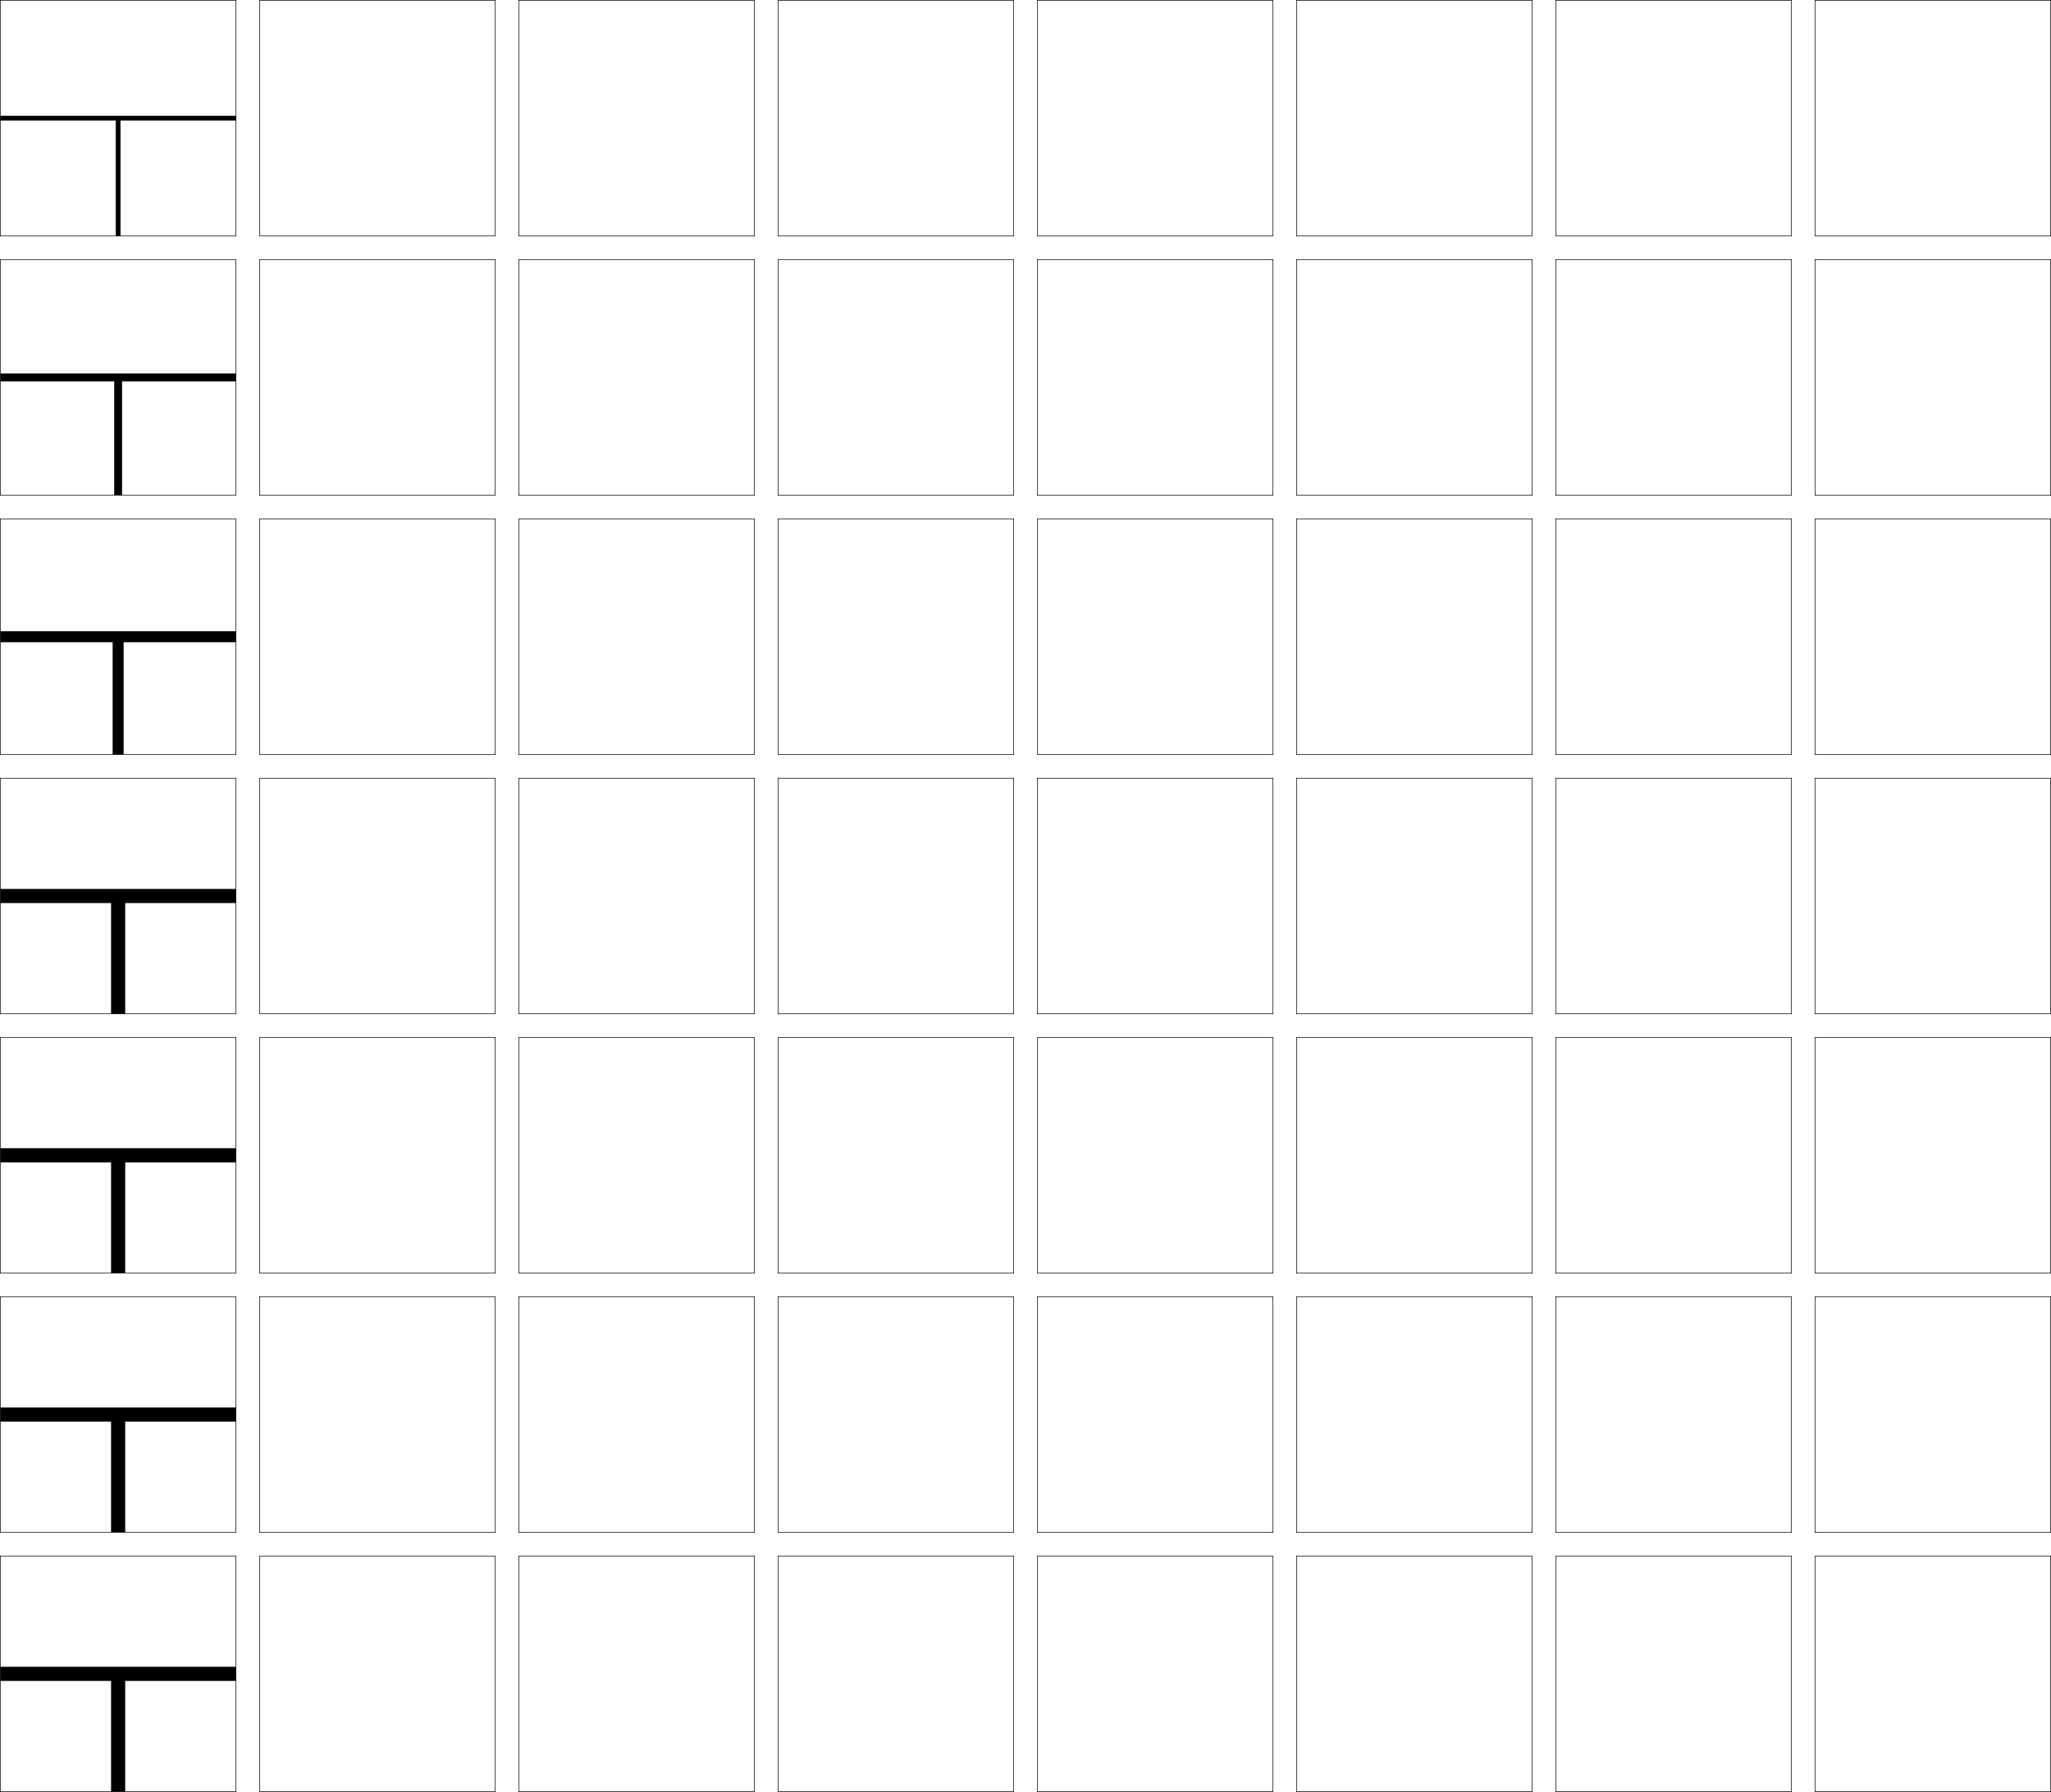
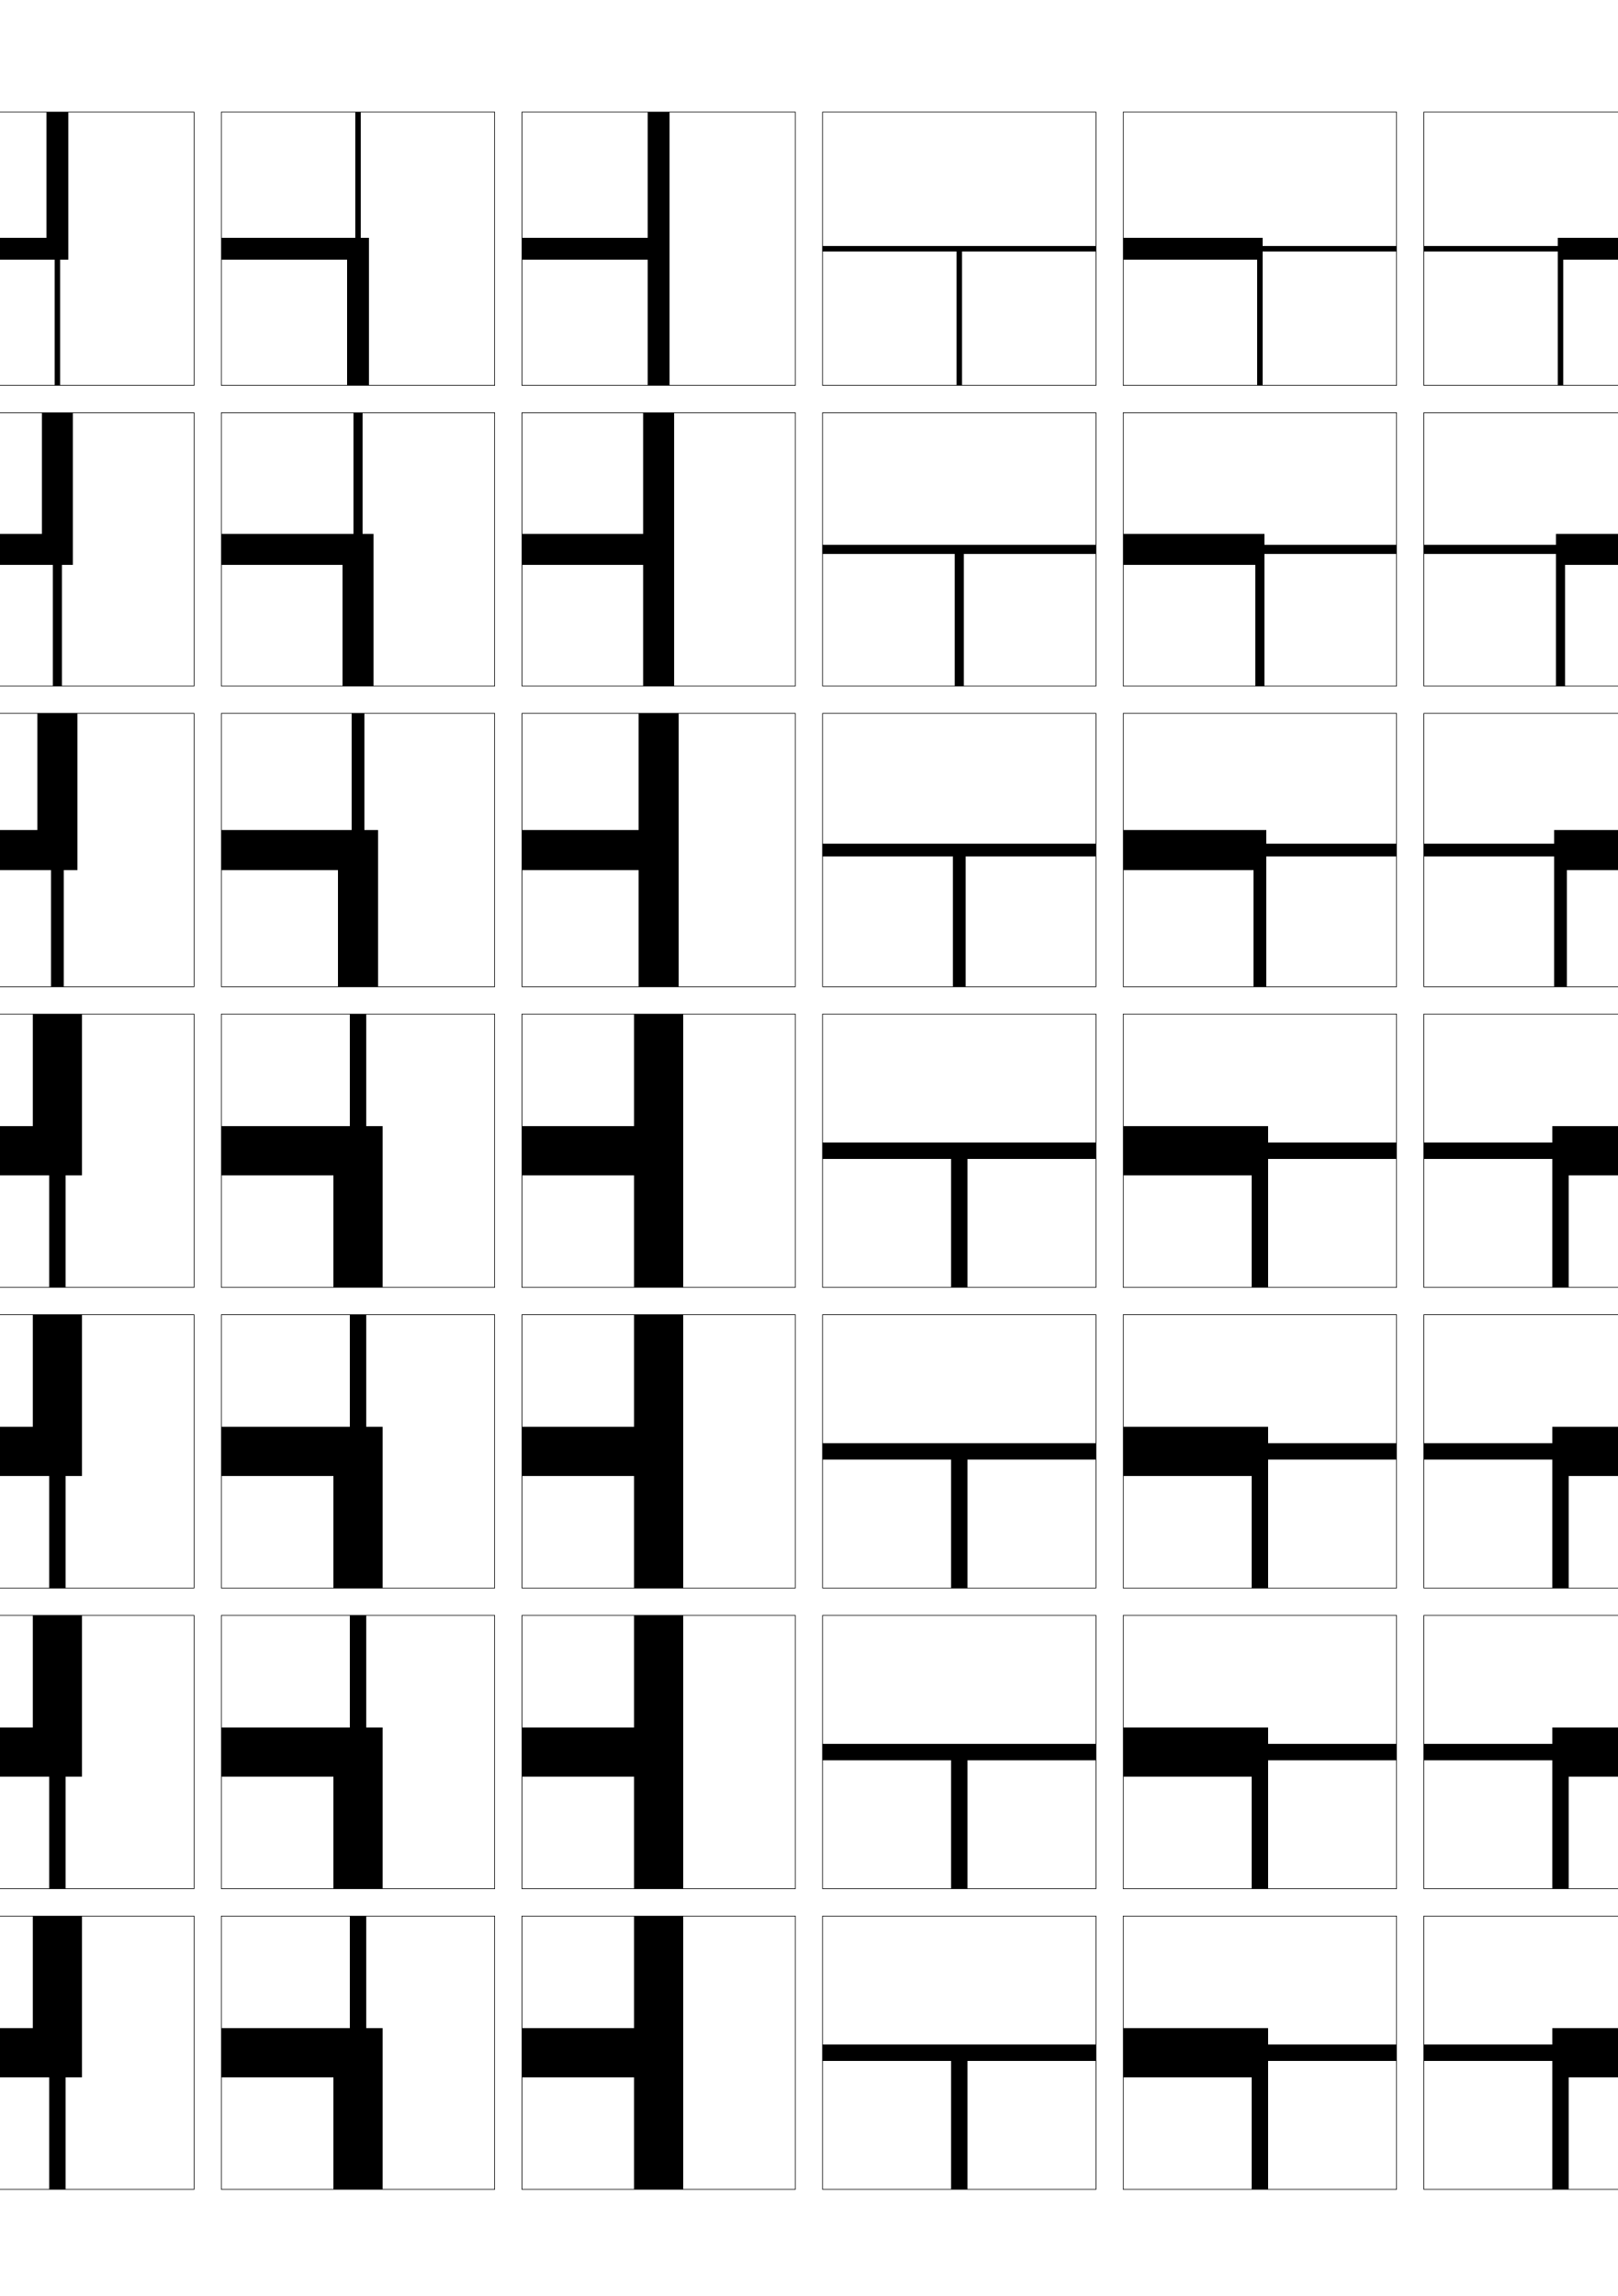
- <svg xmlns="http://www.w3.org/2000/svg" width="870.25" height="760.25" viewBox="0 0 870.25 760.25" overflow="visible" enable-background="new 0 0 870.25 760.25" xml:space="preserve">
-   <g id="glyphs">
-     <g>
-       <rect x="0.125" y="0.125" fill="none" stroke="#000000" stroke-width="0.25" width="100" height="100" />
-       <rect x="110.125" y="0.125" fill="none" stroke="#000000" stroke-width="0.25" width="100" height="100" />
-       <rect x="0.125" y="110.125" fill="none" stroke="#000000" stroke-width="0.25" width="100" height="100" />
-       <rect x="110.125" y="110.125" fill="none" stroke="#000000" stroke-width="0.25" width="100" height="100" />
-       <rect x="0.125" y="220.125" fill="none" stroke="#000000" stroke-width="0.25" width="100" height="100" />
-       <rect x="110.125" y="220.125" fill="none" stroke="#000000" stroke-width="0.25" width="100" height="100" />
-       <rect x="0.125" y="330.125" fill="none" stroke="#000000" stroke-width="0.25" width="100" height="100" />
-       <rect x="110.125" y="330.125" fill="none" stroke="#000000" stroke-width="0.25" width="100" height="100" />
-       <rect x="0.125" y="440.125" fill="none" stroke="#000000" stroke-width="0.25" width="100" height="100" />
-       <rect x="110.125" y="440.125" fill="none" stroke="#000000" stroke-width="0.25" width="100" height="100" />
-       <rect x="0.125" y="550.125" fill="none" stroke="#000000" stroke-width="0.25" width="100" height="100" />
-       <rect x="110.125" y="550.125" fill="none" stroke="#000000" stroke-width="0.25" width="100" height="100" />
-       <rect x="0.125" y="660.125" fill="none" stroke="#000000" stroke-width="0.25" width="100" height="100" />
-       <rect x="110.125" y="660.125" fill="none" stroke="#000000" stroke-width="0.25" width="100" height="100" />
-       <rect x="660.125" y="0.125" fill="none" stroke="#000000" stroke-width="0.25" width="100" height="100" />
-       <rect x="770.125" y="0.125" fill="none" stroke="#000000" stroke-width="0.25" width="100" height="100" />
-       <rect x="660.125" y="110.125" fill="none" stroke="#000000" stroke-width="0.25" width="100" height="100" />
-       <rect x="770.125" y="110.125" fill="none" stroke="#000000" stroke-width="0.25" width="100" height="100" />
-       <rect x="660.125" y="220.125" fill="none" stroke="#000000" stroke-width="0.25" width="100" height="100" />
-       <rect x="770.125" y="220.125" fill="none" stroke="#000000" stroke-width="0.25" width="100" height="100" />
-       <rect x="660.125" y="330.125" fill="none" stroke="#000000" stroke-width="0.25" width="100" height="100" />
-       <rect x="770.125" y="330.125" fill="none" stroke="#000000" stroke-width="0.25" width="100" height="100" />
-       <rect x="660.125" y="440.125" fill="none" stroke="#000000" stroke-width="0.25" width="100" height="100" />
-       <rect x="770.125" y="440.125" fill="none" stroke="#000000" stroke-width="0.25" width="100" height="100" />
-       <rect x="660.125" y="550.125" fill="none" stroke="#000000" stroke-width="0.25" width="100" height="100" />
-       <rect x="770.125" y="550.125" fill="none" stroke="#000000" stroke-width="0.25" width="100" height="100" />
-       <rect x="660.125" y="660.125" fill="none" stroke="#000000" stroke-width="0.25" width="100" height="100" />
-       <rect x="770.125" y="660.125" fill="none" stroke="#000000" stroke-width="0.25" width="100" height="100" />
-       <rect x="220.125" y="0.125" fill="none" stroke="#000000" stroke-width="0.25" width="100" height="100" />
-       <rect x="330.125" y="0.125" fill="none" stroke="#000000" stroke-width="0.25" width="100" height="100" />
-       <rect x="440.125" y="0.125" fill="none" stroke="#000000" stroke-width="0.25" width="100" height="100" />
-       <rect x="550.125" y="0.125" fill="none" stroke="#000000" stroke-width="0.25" width="100" height="100" />
-       <rect x="220.125" y="110.125" fill="none" stroke="#000000" stroke-width="0.25" width="100" height="100" />
-       <rect x="330.125" y="110.125" fill="none" stroke="#000000" stroke-width="0.25" width="100" height="100" />
-       <rect x="440.125" y="110.125" fill="none" stroke="#000000" stroke-width="0.25" width="100" height="100" />
-       <rect x="550.125" y="110.125" fill="none" stroke="#000000" stroke-width="0.25" width="100" height="100" />
-       <rect x="220.125" y="220.125" fill="none" stroke="#000000" stroke-width="0.25" width="100" height="100" />
-       <rect x="330.125" y="220.125" fill="none" stroke="#000000" stroke-width="0.25" width="100" height="100" />
-       <rect x="440.125" y="220.125" fill="none" stroke="#000000" stroke-width="0.25" width="100" height="100" />
-       <rect x="550.125" y="220.125" fill="none" stroke="#000000" stroke-width="0.25" width="100" height="100" />
-       <rect x="220.125" y="330.125" fill="none" stroke="#000000" stroke-width="0.25" width="100" height="100" />
-       <rect x="330.125" y="330.125" fill="none" stroke="#000000" stroke-width="0.25" width="100" height="100" />
-       <rect x="440.125" y="330.125" fill="none" stroke="#000000" stroke-width="0.25" width="100" height="100" />
-       <rect x="550.125" y="330.125" fill="none" stroke="#000000" stroke-width="0.25" width="100" height="100" />
-       <rect x="220.125" y="440.125" fill="none" stroke="#000000" stroke-width="0.25" width="100" height="100" />
-       <rect x="330.125" y="440.125" fill="none" stroke="#000000" stroke-width="0.25" width="100" height="100" />
-       <rect x="440.125" y="440.125" fill="none" stroke="#000000" stroke-width="0.25" width="100" height="100" />
-       <rect x="550.125" y="440.125" fill="none" stroke="#000000" stroke-width="0.25" width="100" height="100" />
-       <rect x="220.125" y="550.125" fill="none" stroke="#000000" stroke-width="0.25" width="100" height="100" />
-       <rect x="330.125" y="550.125" fill="none" stroke="#000000" stroke-width="0.25" width="100" height="100" />
-       <rect x="440.125" y="550.125" fill="none" stroke="#000000" stroke-width="0.25" width="100" height="100" />
-       <rect x="550.125" y="550.125" fill="none" stroke="#000000" stroke-width="0.25" width="100" height="100" />
-       <rect x="220.125" y="660.125" fill="none" stroke="#000000" stroke-width="0.25" width="100" height="100" />
-       <rect x="330.125" y="660.125" fill="none" stroke="#000000" stroke-width="0.25" width="100" height="100" />
-       <rect x="440.125" y="660.125" fill="none" stroke="#000000" stroke-width="0.25" width="100" height="100" />
-       <rect x="550.125" y="660.125" fill="none" stroke="#000000" stroke-width="0.25" width="100" height="100" />
-     </g>
-     <polygon points="0.125,49.125 0.125,51.125 49.125,51.125 49.125,100.125 51.125,100.125 51.125,51.125 100.125,51.125      100.125,49.125 " />
-     <polygon points="48.458,210.125 51.792,210.125 51.792,161.792 100.125,161.792      100.125,158.458 0.125,158.458 0.125,161.792 48.458,161.792 " />
-     <polygon points="47.792,320.125 52.458,320.125 52.458,272.458 100.125,272.458 100.125,267.792      0.125,267.792 0.125,272.458 47.792,272.458 " />
-     <polygon points="0.125,377.125 0.125,383.125 47.125,383.125 47.125,430.125 53.125,430.125 53.125,383.125 100.125,383.125      100.125,377.125 " />
-     <polygon points="47.125,540.125 53.125,540.125 53.125,493.125 100.125,493.125 100.125,487.125      0.125,487.125 0.125,493.125 47.125,493.125 " />
-     <polygon points="47.125,650.125 53.125,650.125 53.125,603.125 100.125,603.125 100.125,597.125 0.125,597.125 0.125,603.125      47.125,603.125 " />
-     <polygon points="0.125,707.125 0.125,713.125 47.125,713.125 47.125,760.125 53.125,760.125 53.125,713.125 100.125,713.125      100.125,707.125 " />
+ <svg xmlns="http://www.w3.org/2000/svg" version="1.1" id="glyphs" x="0px" y="0px" width="592px" height="840px" viewBox="0 0 592 840" enable-background="new 0 0 592 840" xml:space="preserve">
+   <g>
+     <rect x="-139" y="41" fill="none" stroke="#000000" stroke-width="0.25" width="100" height="100" />
+     <rect x="-29" y="41" fill="none" stroke="#000000" stroke-width="0.25" width="100" height="100" />
+     <rect x="-139" y="151" fill="none" stroke="#000000" stroke-width="0.25" width="100" height="100" />
+     <rect x="-29" y="151" fill="none" stroke="#000000" stroke-width="0.25" width="100" height="100" />
+     <rect x="-139" y="261" fill="none" stroke="#000000" stroke-width="0.25" width="100" height="100" />
+     <rect x="-29" y="261" fill="none" stroke="#000000" stroke-width="0.25" width="100" height="100" />
+     <rect x="-139" y="371" fill="none" stroke="#000000" stroke-width="0.25" width="100" height="100" />
+     <rect x="-29" y="371" fill="none" stroke="#000000" stroke-width="0.25" width="100" height="100" />
+     <rect x="-139" y="481" fill="none" stroke="#000000" stroke-width="0.25" width="100" height="100" />
+     <rect x="-29" y="481" fill="none" stroke="#000000" stroke-width="0.25" width="100" height="100" />
+     <rect x="-139" y="591" fill="none" stroke="#000000" stroke-width="0.25" width="100" height="100" />
+     <rect x="-29" y="591" fill="none" stroke="#000000" stroke-width="0.25" width="100" height="100" />
+     <rect x="-139" y="701" fill="none" stroke="#000000" stroke-width="0.25" width="100" height="100" />
+     <rect x="-29" y="701" fill="none" stroke="#000000" stroke-width="0.25" width="100" height="100" />
+     <rect x="521" y="41" fill="none" stroke="#000000" stroke-width="0.25" width="100" height="100" />
+     <rect x="631" y="41" fill="none" stroke="#000000" stroke-width="0.25" width="100" height="100" />
+     <rect x="521" y="151" fill="none" stroke="#000000" stroke-width="0.25" width="100" height="100" />
+     <rect x="631" y="151" fill="none" stroke="#000000" stroke-width="0.25" width="100" height="100" />
+     <rect x="521" y="261" fill="none" stroke="#000000" stroke-width="0.25" width="100" height="100" />
+     <rect x="631" y="261" fill="none" stroke="#000000" stroke-width="0.25" width="100" height="100" />
+     <rect x="521" y="371" fill="none" stroke="#000000" stroke-width="0.25" width="100" height="100" />
+     <rect x="631" y="371" fill="none" stroke="#000000" stroke-width="0.25" width="100" height="100" />
+     <rect x="521" y="481" fill="none" stroke="#000000" stroke-width="0.25" width="100" height="100" />
+     <rect x="631" y="481" fill="none" stroke="#000000" stroke-width="0.25" width="100" height="100" />
+     <rect x="521" y="591" fill="none" stroke="#000000" stroke-width="0.25" width="100" height="100" />
+     <rect x="631" y="591" fill="none" stroke="#000000" stroke-width="0.25" width="100" height="100" />
+     <rect x="521" y="701" fill="none" stroke="#000000" stroke-width="0.25" width="100" height="100" />
+     <rect x="631" y="701" fill="none" stroke="#000000" stroke-width="0.25" width="100" height="100" />
+     <rect x="81" y="41" fill="none" stroke="#000000" stroke-width="0.25" width="100" height="100" />
+     <rect x="191" y="41" fill="none" stroke="#000000" stroke-width="0.25" width="100" height="100" />
+     <rect x="301" y="41" fill="none" stroke="#000000" stroke-width="0.25" width="100" height="100" />
+     <rect x="411" y="41" fill="none" stroke="#000000" stroke-width="0.25" width="100" height="100" />
+     <rect x="81" y="151" fill="none" stroke="#000000" stroke-width="0.25" width="100" height="100" />
+     <rect x="191" y="151" fill="none" stroke="#000000" stroke-width="0.25" width="100" height="100" />
+     <rect x="301" y="151" fill="none" stroke="#000000" stroke-width="0.25" width="100" height="100" />
+     <rect x="411" y="151" fill="none" stroke="#000000" stroke-width="0.25" width="100" height="100" />
+     <rect x="81" y="261" fill="none" stroke="#000000" stroke-width="0.25" width="100" height="100" />
+     <rect x="191" y="261" fill="none" stroke="#000000" stroke-width="0.25" width="100" height="100" />
+     <rect x="301" y="261" fill="none" stroke="#000000" stroke-width="0.25" width="100" height="100" />
+     <rect x="411" y="261" fill="none" stroke="#000000" stroke-width="0.25" width="100" height="100" />
+     <rect x="81" y="371" fill="none" stroke="#000000" stroke-width="0.25" width="100" height="100" />
+     <rect x="191" y="371" fill="none" stroke="#000000" stroke-width="0.25" width="100" height="100" />
+     <rect x="301" y="371" fill="none" stroke="#000000" stroke-width="0.25" width="100" height="100" />
+     <rect x="411" y="371" fill="none" stroke="#000000" stroke-width="0.25" width="100" height="100" />
+     <rect x="81" y="481" fill="none" stroke="#000000" stroke-width="0.25" width="100" height="100" />
+     <rect x="191" y="481" fill="none" stroke="#000000" stroke-width="0.25" width="100" height="100" />
+     <rect x="301" y="481" fill="none" stroke="#000000" stroke-width="0.25" width="100" height="100" />
+     <rect x="411" y="481" fill="none" stroke="#000000" stroke-width="0.25" width="100" height="100" />
+     <rect x="81" y="591" fill="none" stroke="#000000" stroke-width="0.25" width="100" height="100" />
+     <rect x="191" y="591" fill="none" stroke="#000000" stroke-width="0.25" width="100" height="100" />
+     <rect x="301" y="591" fill="none" stroke="#000000" stroke-width="0.25" width="100" height="100" />
+     <rect x="411" y="591" fill="none" stroke="#000000" stroke-width="0.25" width="100" height="100" />
+     <rect x="81" y="701" fill="none" stroke="#000000" stroke-width="0.25" width="100" height="100" />
+     <rect x="191" y="701" fill="none" stroke="#000000" stroke-width="0.25" width="100" height="100" />
+     <rect x="301" y="701" fill="none" stroke="#000000" stroke-width="0.25" width="100" height="100" />
+     <rect x="411" y="701" fill="none" stroke="#000000" stroke-width="0.25" width="100" height="100" />
  </g>
+   <polygon points="301,90 301,92 350,92 350,141 352,141 352,92 401,92 401,90 " />
+   <polygon points="349.333,251 352.666,251 352.666,202.667 401,202.667 401,199.333 301,199.333   301,202.667 349.333,202.667 " />
+   <polygon points="348.666,361 353.334,361 353.334,313.333 401,313.333 401,308.667 301,308.667   301,313.333 348.666,313.333 " />
+   <polygon points="301,418 301,424 348,424 348,471 354,471 354,424 401,424 401,418 " />
+   <polygon points="348,581 354,581 354,534 401,534 401,528 301,528 301,534 348,534 " />
+   <polygon points="348,691 354,691 354,644 401,644 401,638 301,638 301,644 348,644 " />
+   <polygon points="301,748 301,754 348,754 348,801 354,801 354,754 401,754 401,748 " />
+   <polygon points="-85,141 -93,141 -93,92 -139,92 -139,90 -93,90 -93,41 -85,41 " />
+   <polygon points="-83.333,251 -94.667,251 -94.667,202.666 -139,202.666 -139,199.333   -94.667,199.333 -94.667,151 -83.333,151 " />
+   <polygon points="-81.667,361 -96.333,361 -96.333,313.333 -139,313.333 -139,308.667   -96.333,308.667 -96.333,261 -81.667,261 " />
+   <polygon points="-80,471 -98,471 -98,424 -139,424 -139,418 -98,418 -98,371 -80,371 " />
+   <polygon points="-80,581 -98,581 -98,534 -139,534 -139,528 -98,528 -98,481   -80,481 " />
+   <polygon points="-80,691 -98,691 -98,644 -139,644 -139,638 -98,638 -98,591 -80,591 " />
+   <polygon points="-80,801 -98,801 -98,754 -139,754 -139,748 -98,748 -98,701 -80,701 " />
+   <polygon points="245,141 237,141 237,95 191,95 191,87 237,87 237,41 245,41 " />
+   <polygon points="246.667,251 235.333,251 235.333,206.666 191,206.666 191,195.333   235.333,195.333 235.333,151 246.667,151 " />
+   <polygon points="248.333,361 233.667,361 233.667,318.333 191,318.333 191,303.667   233.667,303.667 233.667,261 248.333,261 " />
+   <polygon points="250,471 232,471 232,430 191,430 191,412 232,412 232,371 250,371 " />
+   <polygon points="250,581 232,581 232,540 191,540 191,522 232,522 232,481   250,481 " />
+   <polygon points="250,691 232,691 232,650 191,650 191,632 232,632 232,591 250,591 " />
+   <polygon points="250,801 232,801 232,760 191,760 191,742 232,742 232,701 250,701 " />
+   <polygon points="135,141 127,141 127,95 81,95 81,87 130,87 130,41 132,41 132,87 135,87 " />
+   <polygon points="136.667,251 125.333,251 125.333,206.666 81,206.666 81,195.333 129.333,195.333   129.333,151 132.667,151 132.667,195.333 136.667,195.333 " />
+   <polygon points="138.333,361 123.667,361 123.667,318.333 81,318.333 81,303.667 128.667,303.667   128.667,261 133.333,261 133.333,303.667 138.333,303.667 " />
+   <polygon points="140,471 122,471 122,430 81,430 81,412 128,412 128,371 134,371 134,412 140,412 " />
+   <polygon points="140,581 122,581 122,540 81,540 81,522 128,522 128,481 134,481 134,522 140,522 " />
+   <polygon points="140,691 122,691 122,650 81,650 81,632 128,632 128,591 134,591 134,632 140,632 " />
+   <polygon points="140,801 122,801 122,760 81,760 81,742 128,742 128,701 134,701 134,742 140,742 " />
+   <polygon points="22,141 20,141 20,95 -29,95 -29,87 17,87 17,41 25,41 25,95 22,95 " />
+   <polygon points="22.666,251 19.333,251 19.333,206.666 -29,206.666 -29,195.333   15.333,195.333 15.333,151 26.666,151 26.666,206.666 22.666,206.666 " />
+   <polygon points="23.333,361 18.667,361 18.667,318.333 -29,318.333 -29,303.667 13.667,303.667   13.667,261 28.333,261 28.333,318.333 23.333,318.333 " />
+   <polygon points="24,471 18,471 18,430 -29,430 -29,412 12,412 12,371 30,371 30,430 24,430 " />
+   <polygon points="24,581 18,581 18,540 -29,540 -29,522 12,522 12,481 30,481 30,540 24,540 " />
+   <polygon points="24,691 18,691 18,650 -29,650 -29,632 12,632 12,591 30,591 30,650 24,650 " />
+   <polygon points="24,801 18,801 18,760 -29,760 -29,742 12,742 12,701 30,701 30,760 24,760 " />
+   <polygon points="511,90 511,92 462,92 462,141 460,141 460,95 411,95 411,87 462,87 462,90 " />
+   <polygon points="511,199.333 511,202.666 462.666,202.666 462.666,251 459.333,251   459.333,206.666 411,206.666 411,195.333 462.666,195.333 462.666,199.333 " />
+   <polygon points="511,308.667 511,313.333 463.334,313.333 463.334,361 458.667,361   458.667,318.333 411,318.333 411,303.667 463.334,303.667 463.334,308.667 " />
+   <polygon points="511,418 511,424 464,424 464,471 458,471 458,430 411,430 411,412 464,412 464,418 " />
+   <polygon points="511,528 511,534 464,534 464,581 458,581 458,540 411,540 411,522 464,522 464,528 " />
+   <polygon points="511,638 511,644 464,644 464,691 458,691 458,650 411,650 411,632 464,632 464,638 " />
+   <polygon points="511,748 511,754 464,754 464,801 458,801 458,760 411,760 411,742 464,742 464,748 " />
+   <polygon points="621,87 621,95 572,95 572,141 570,141 570,92 521,92 521,90 570,90 570,87 " />
+   <polygon points="621,195.333 621,206.666 572.666,206.666 572.666,251 569.333,251   569.333,202.666 521,202.666 521,199.333 569.333,199.333 569.333,195.333 " />
+   <polygon points="621,303.667 621,318.333 573.333,318.333 573.333,361 568.666,361   568.666,313.333 521,313.333 521,308.667 568.666,308.667 568.666,303.667 " />
+   <polygon points="621,412 621,430 574,430 574,471 568,471 568,424 521,424 521,418 568,418 568,412 " />
+   <polygon points="621,522 621,540 574,540 574,581 568,581 568,534 521,534 521,528 568,528 568,522 " />
+   <polygon points="621,632 621,650 574,650 574,691 568,691 568,644 521,644 521,638 568,638 568,632 " />
+   <polygon points="621,742 621,760 574,760 574,801 568,801 568,754 521,754 521,748 568,748 568,742 " />
+   <polygon points="731,87 731,95 682,95 682,141 680,141 680,95 631,95 631,87 " />
+   <polygon points="731,195.333 731,206.666 682.666,206.666 682.666,251 679.333,251   679.333,206.666 631,206.666 631,195.333 " />
+   <polygon points="731,303.667 731,318.333 683.333,318.333 683.333,361 678.667,361   678.667,318.333 631,318.333 631,303.667 " />
+   <polygon points="731,412 731,430 684,430 684,471 678,471 678,430 631,430 631,412 " />
+   <polygon points="731,522 731,540 684,540 684,581 678,581 678,540 631,540 631,522 " />
+   <polygon points="731,632 731,650 684,650 684,691 678,691 678,650 631,650 631,632 " />
+   <polygon points="731,742 731,760 684,760 684,801 678,801 678,760 631,760 631,742 " />
</svg>
